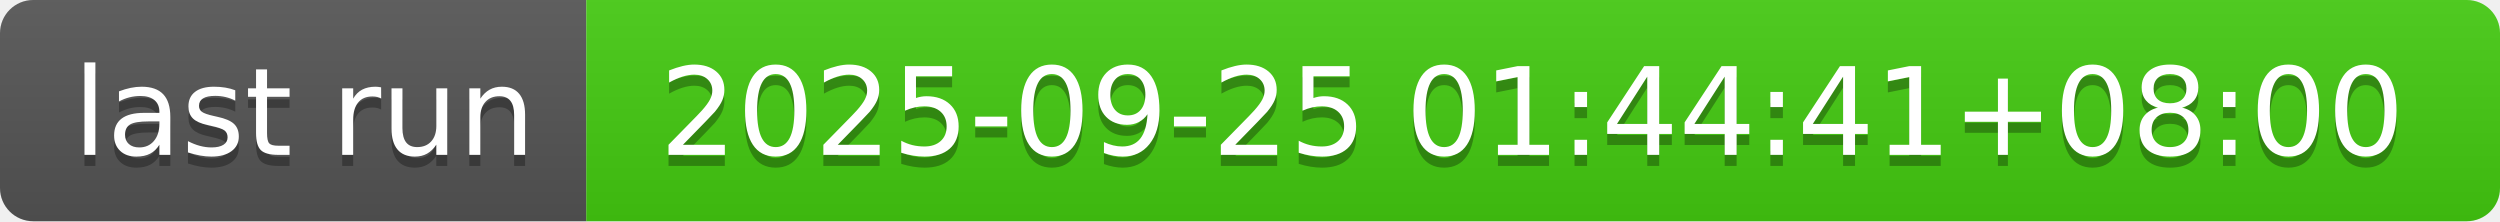
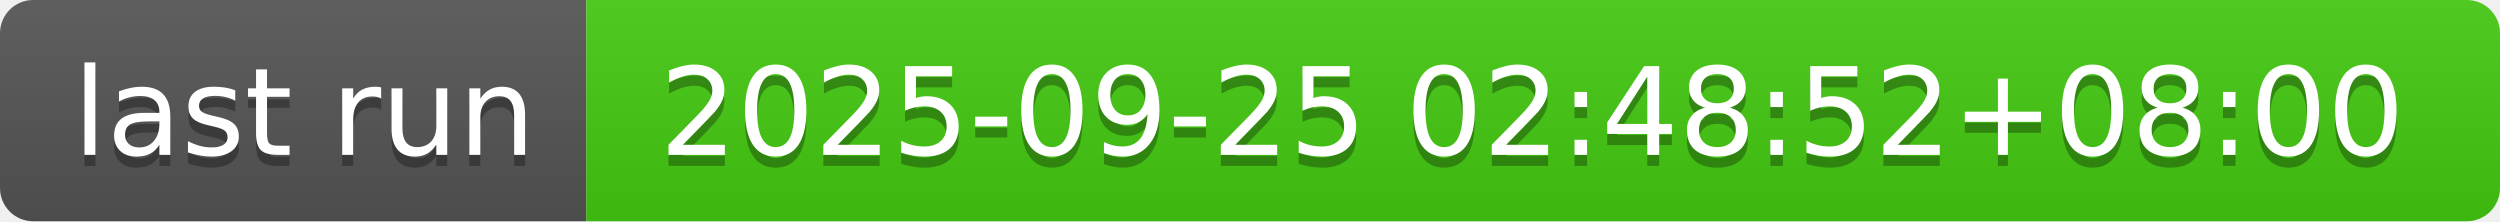
- <svg xmlns="http://www.w3.org/2000/svg" width="226" height="20" role="img" aria-label="last run: 2025-09-25 01:44:41+08:00">
+ <svg xmlns="http://www.w3.org/2000/svg" width="226" height="20" role="img" aria-label="last run: 2025-09-25 02:48:52+08:00">
  <linearGradient id="s" x2="0" y2="100%">
    <stop offset="0" stop-color="#bbb" stop-opacity=".1" />
    <stop offset="1" stop-opacity=".1" />
  </linearGradient>
  <clipPath id="r">
    <rect width="226" height="20" rx="3" fill="#fff" />
  </clipPath>
  <g clip-path="url(#r)">
    <rect width="53" height="20" fill="#555" />
    <rect x="53" width="173" height="20" fill="#4c1" />
    <rect width="226" height="20" fill="url(#s)" />
  </g>
  <g fill="#fff" text-anchor="middle" font-family="Verdana,Geneva,DejaVu Sans,sans-serif" text-rendering="geometricPrecision" font-size="110">
    <text aria-hidden="true" x="275" y="150" fill="#010101" fill-opacity=".3" transform="scale(.1)" textLength="430">last run</text>
    <text x="275" y="140" transform="scale(.1)" fill="#fff" textLength="430">last run</text>
-     <text aria-hidden="true" x="1385" y="150" fill="#010101" fill-opacity=".3" transform="scale(.1)" textLength="1630">2025-09-25 01:44:41+08:00</text>
-     <text x="1385" y="140" transform="scale(.1)" fill="#fff" textLength="1630">2025-09-25 01:44:41+08:00</text>
+     <text aria-hidden="true" x="1385" y="150" fill="#010101" fill-opacity=".3" transform="scale(.1)" textLength="1630">2025-09-25 02:48:52+08:00</text>
+     <text x="1385" y="140" transform="scale(.1)" fill="#fff" textLength="1630">2025-09-25 02:48:52+08:00</text>
  </g>
</svg>
